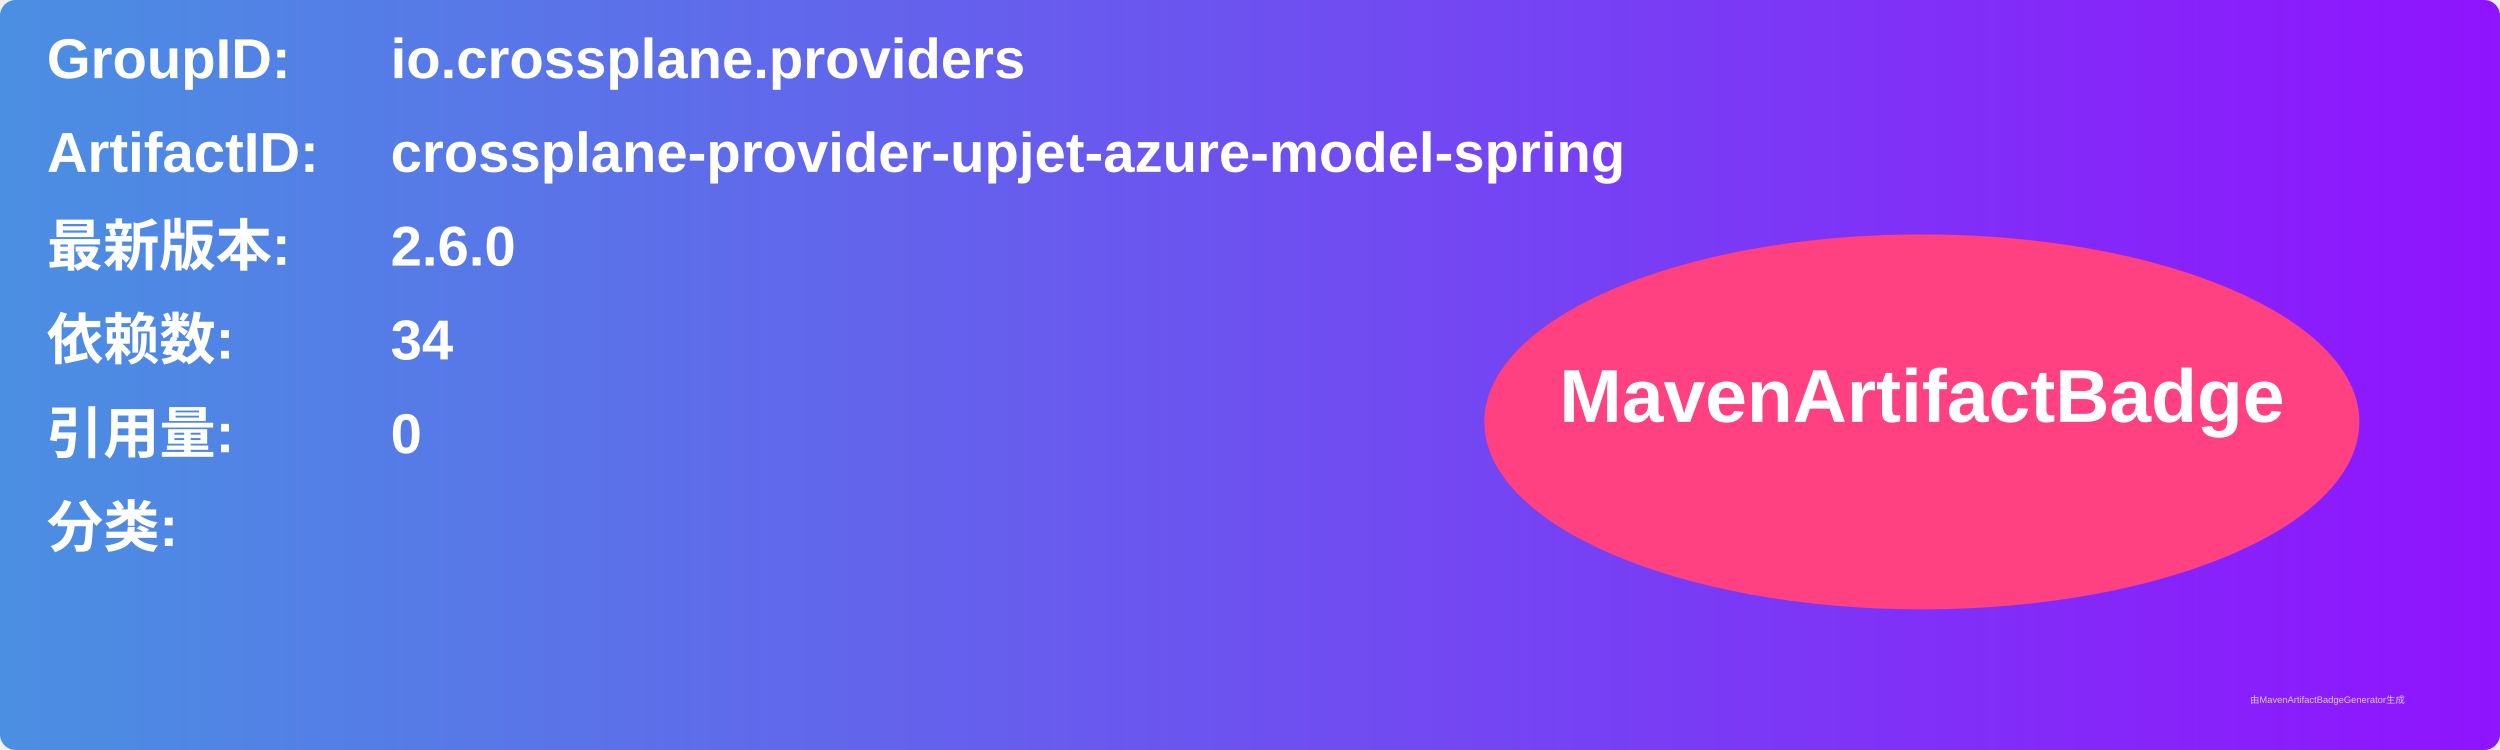
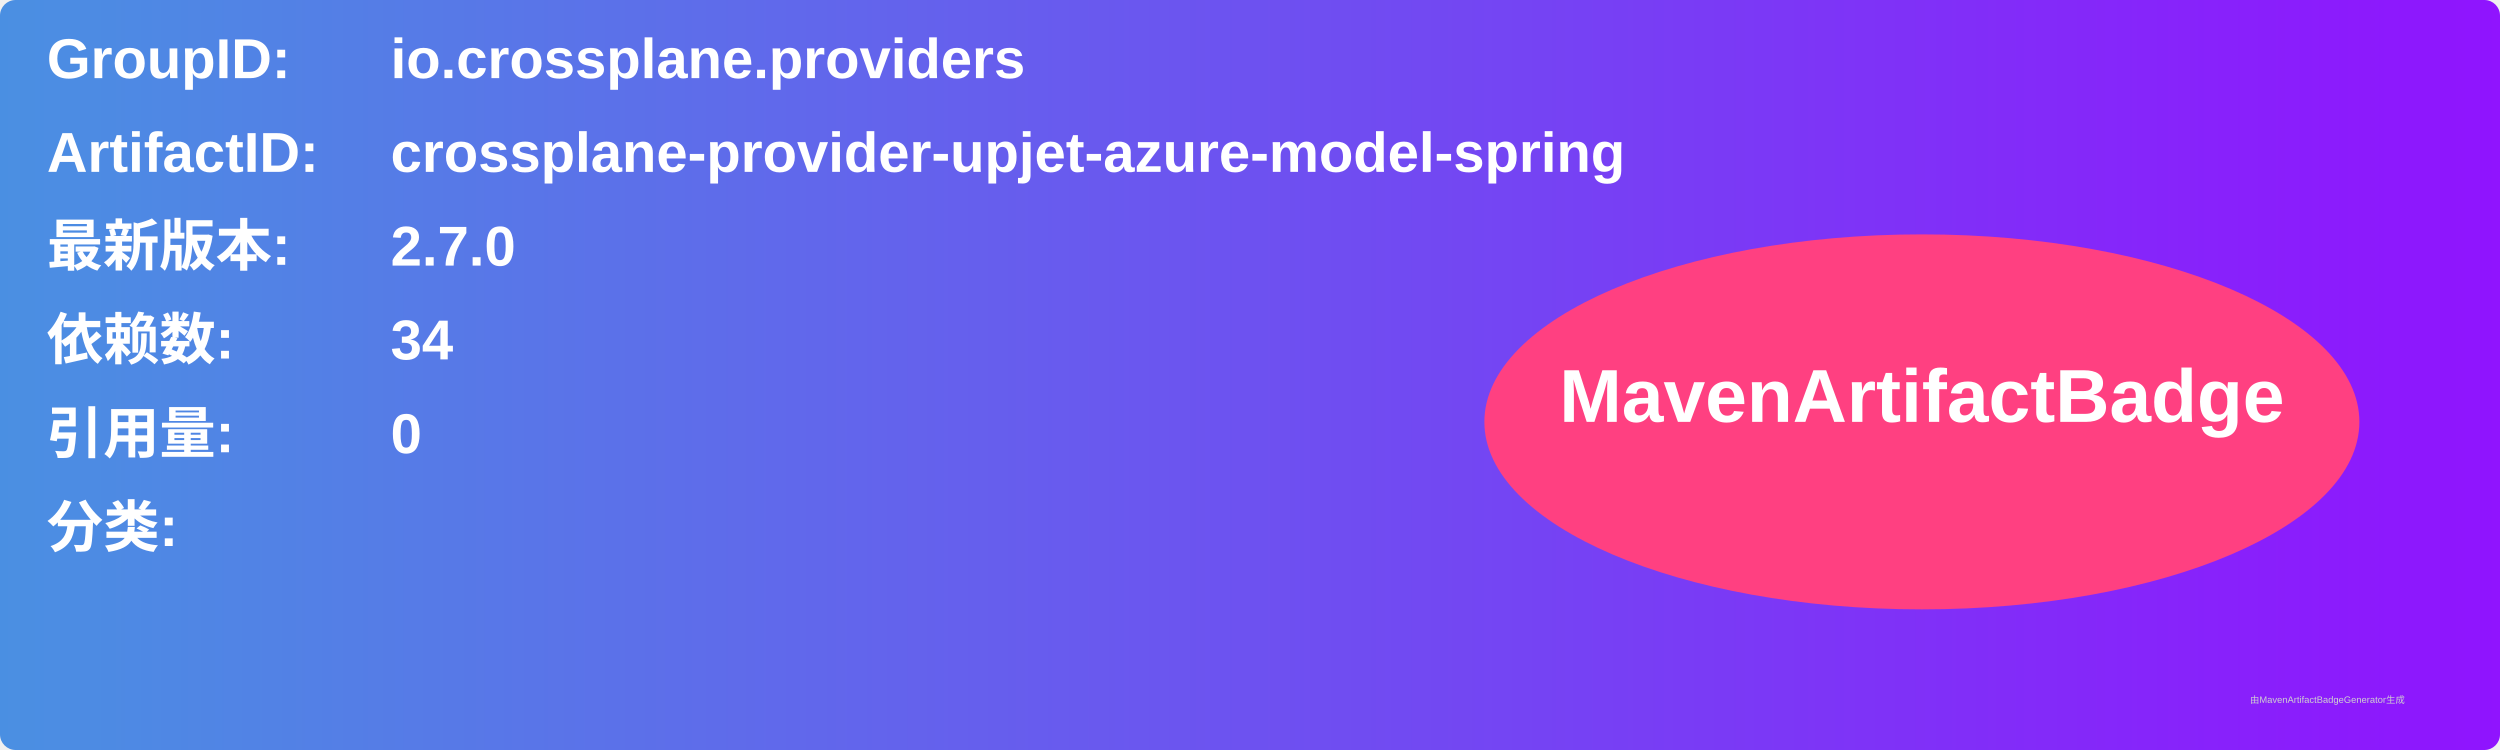
<svg xmlns="http://www.w3.org/2000/svg" width="800" height="240" viewBox="0 0 800 240">
  <linearGradient id="grad" x1="0%" y1="0%" x2="100%" y2="0%">
    <stop offset="0%" stop-color="#4a90e2" />
    <stop offset="100%" stop-color="#9013fe" />
  </linearGradient>
  <rect width="100%" height="100%" rx="5" ry="5" fill="url(#grad)" />
  <g transform="translate(15, 15)">
    <text x="0" y="10" font-family="Arial" font-size="18" fill="white" font-weight="bold" width="260">GroupID:</text>
    <text x="110" y="10" font-family="Arial" font-size="18" fill="white" font-weight="bold" width="460">io.crossplane.providers</text>
    <text x="0" y="40" font-family="Arial" font-size="18" fill="white" font-weight="bold" width="260">ArtifactID:</text>
    <text x="110" y="40" font-family="Arial" font-size="18" fill="white" font-weight="bold" width="460">crossplane-provider-upjet-azure-model-spring</text>
    <text x="0" y="70" font-family="Arial" font-size="18" fill="white" font-weight="bold">最新版本:</text>
    <text x="110" y="70" font-family="Arial" font-size="18" fill="white" font-weight="bold">
-       <tspan font-weight="bold">2.6.0</tspan>
+       <tspan font-weight="bold">2.7.0</tspan>
    </text>
    <text x="0" y="100" font-family="Arial" font-size="18" fill="white" font-weight="bold">依赖数: </text>
    <text x="110" y="100" font-family="Arial" font-size="18" fill="white">
      <tspan font-weight="bold">34</tspan>
    </text>
    <text x="0" y="130" font-family="Arial" font-size="18" fill="white" font-weight="bold">引用量: </text>
    <text x="110" y="130" font-family="Arial" font-size="18" fill="white">
      <tspan font-weight="bold">0</tspan>
    </text>
    <text x="0" y="160" font-family="Arial" font-size="18" fill="white" font-weight="bold">分类:</text>
    <text x="10" y="190" font-family="Arial" font-size="10" fill="white">
      <tspan font-weight="bold" />
    </text>
    <ellipse cx="600" cy="120" rx="140" ry="60" fill="#ff4081" />
    <text x="600" y="120" text-anchor="middle" font-family="Arial" font-size="24" fill="white" font-weight="bold">MavenArtifactBadge</text>
  </g>
  <text x="720" y="225" font-family="Arial" font-size="3" fill="#d0d0d0">由MavenArtifactBadgeGenerator生成</text>
</svg>
